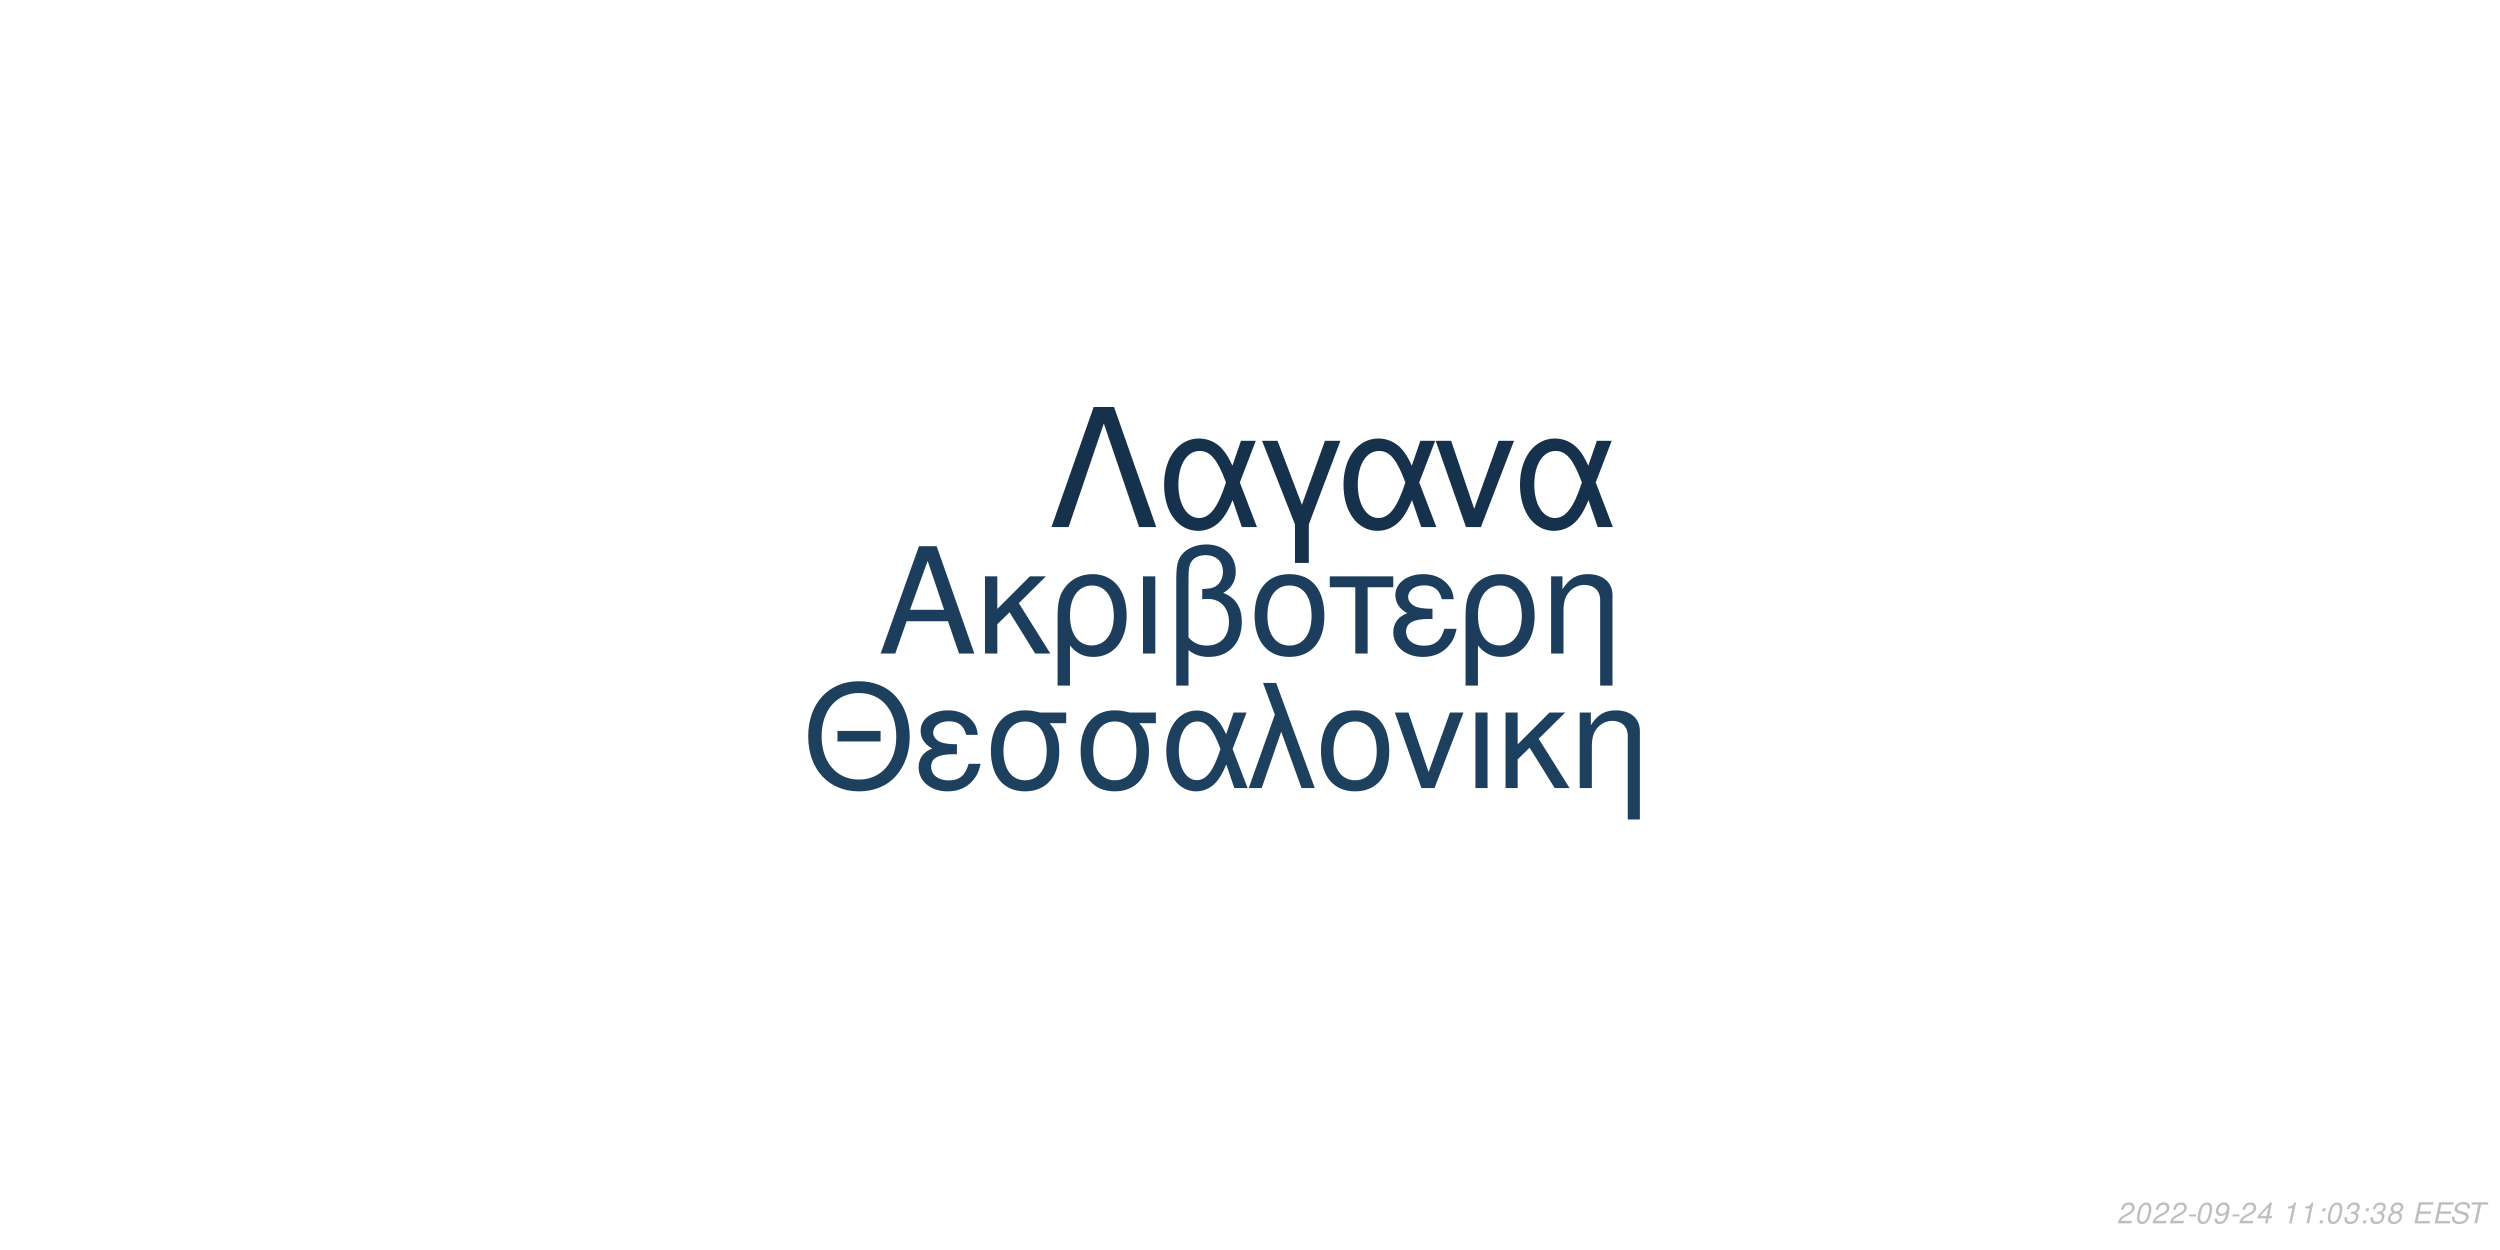
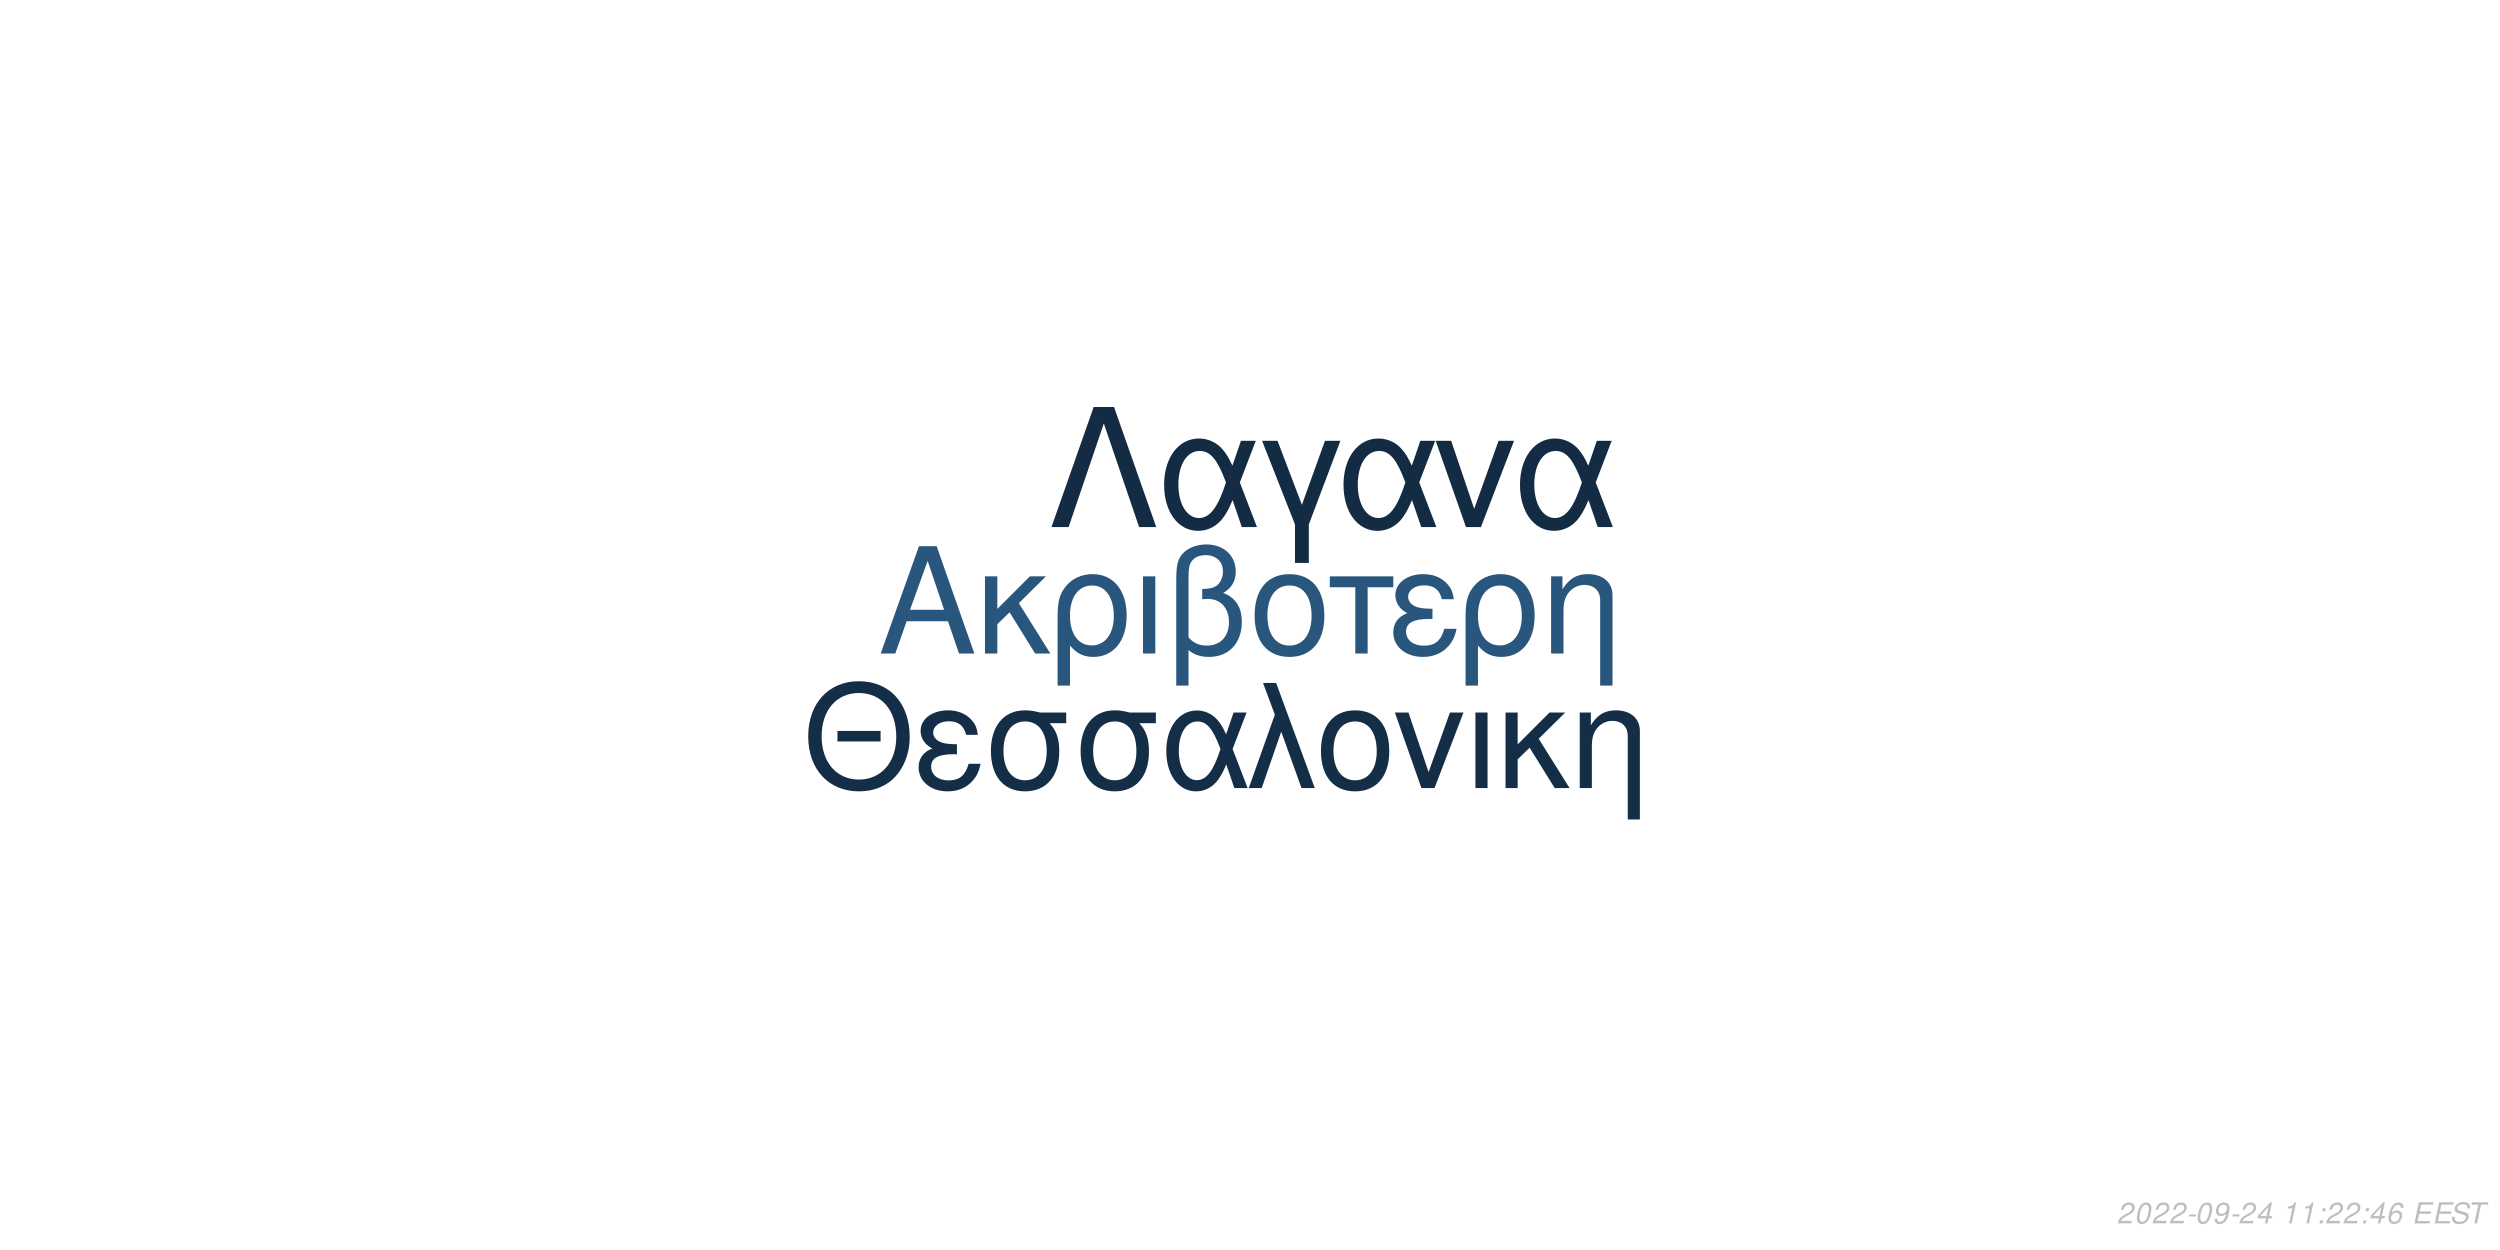
<svg xmlns="http://www.w3.org/2000/svg" xmlns:xlink="http://www.w3.org/1999/xlink" width="864pt" height="432pt" viewBox="0 0 864 432" version="1.1">
  <defs>
    <g>
      <symbol overflow="visible" id="glyph0-0">
        <path style="stroke:none;" d="" />
      </symbol>
      <symbol overflow="visible" id="glyph0-1">
        <path style="stroke:none;" d="M 24.125 -11.141 L 27.938 0 L 33.234 0 L 20.203 -37.094 L 14.094 -37.094 L 0.859 0 L 5.906 0 L 9.828 -11.141 Z M 22.797 -15.109 L 11 -15.109 L 17.094 -32.016 Z M 22.797 -15.109 " />
      </symbol>
      <symbol overflow="visible" id="glyph0-2">
        <path style="stroke:none;" d="M 7.172 -15.422 L 7.172 -26.672 L 2.906 -26.672 L 2.906 0 L 7.172 0 L 7.172 -10.125 L 11.406 -14.25 L 20.25 0 L 25.5 0 L 14.609 -17.406 L 23.969 -26.672 L 18.422 -26.672 Z M 7.172 -15.422 " />
      </symbol>
      <symbol overflow="visible" id="glyph0-3">
        <path style="stroke:none;" d="M 3 11.094 L 7.281 11.094 L 7.281 -2.797 C 9.516 -0.047 11.953 1.172 15.375 1.172 C 22.344 1.172 26.875 -4.422 26.875 -13.031 C 26.875 -21.891 22.297 -27.438 15.062 -27.438 C 11.297 -27.438 7.984 -25.906 5.797 -23.156 C 3.672 -20.516 3 -17.969 3 -12.359 Z M 14.906 -23.516 C 19.547 -23.516 22.438 -19.438 22.438 -12.922 C 22.438 -6.812 19.391 -2.797 14.812 -2.797 C 10.172 -2.797 7.281 -6.766 7.281 -13.125 C 7.281 -19.484 10.234 -23.516 14.906 -23.516 Z M 14.906 -23.516 " />
      </symbol>
      <symbol overflow="visible" id="glyph0-4">
        <path style="stroke:none;" d="M 3.516 0 L 7.781 0 L 7.781 -26.672 L 3.516 -26.672 Z M 3.516 0 " />
      </symbol>
      <symbol overflow="visible" id="glyph0-5">
        <path style="stroke:none;" d="M 4.016 11.094 L 8.25 11.094 L 8.25 -1.172 C 10.172 0.406 12.422 1.172 15.312 1.172 C 22.188 1.172 26.672 -3.609 26.672 -10.891 C 26.672 -15.984 24.578 -19.234 20.25 -20.969 C 23.109 -22.547 24.578 -25.031 24.578 -28.344 C 24.578 -33.844 20.406 -37.703 14.453 -37.703 C 10.938 -37.703 7.734 -36.391 6 -34.25 C 4.484 -32.422 4.016 -30.328 4.016 -25.391 Z M 8.25 -25.656 C 8.25 -29.359 8.5 -30.844 9.469 -32.062 C 10.375 -33.281 12.156 -34 14.094 -34 C 17.812 -34 20.156 -31.812 20.156 -28.297 C 20.156 -25.953 18.984 -23.812 17.297 -23.047 C 16.281 -22.547 15.469 -22.438 12.984 -22.297 L 12.984 -18.781 C 13.734 -18.828 14.344 -18.875 14.969 -18.875 C 19.344 -18.875 22.234 -15.719 22.234 -10.891 C 22.234 -5.906 19.281 -2.75 14.656 -2.75 C 11.953 -2.75 9.922 -3.609 8.25 -5.594 Z M 8.25 -25.656 " />
      </symbol>
      <symbol overflow="visible" id="glyph0-6">
        <path style="stroke:none;" d="M 14.094 -27.438 C 6.562 -27.438 2.094 -22.094 2.094 -13.125 C 2.094 -4.125 6.562 1.172 14.141 1.172 C 21.672 1.172 26.203 -4.172 26.203 -12.922 C 26.203 -22.188 21.828 -27.438 14.094 -27.438 Z M 14.141 -23.516 C 18.938 -23.516 21.781 -19.594 21.781 -12.984 C 21.781 -6.672 18.828 -2.75 14.141 -2.75 C 9.422 -2.75 6.516 -6.672 6.516 -13.125 C 6.516 -19.594 9.422 -23.516 14.141 -23.516 Z M 14.141 -23.516 " />
      </symbol>
      <symbol overflow="visible" id="glyph0-7">
        <path style="stroke:none;" d="M 7.891 0 L 12.156 0 L 12.156 -22.906 L 21.016 -22.906 L 21.016 -26.672 L -0.922 -26.672 L -0.922 -22.906 L 7.891 -22.906 Z M 7.891 0 " />
      </symbol>
      <symbol overflow="visible" id="glyph0-8">
        <path style="stroke:none;" d="M 14.562 -15.469 C 11.344 -15.469 9.562 -15.781 8.297 -16.438 C 6.922 -17.203 6.156 -18.328 6.156 -19.547 C 6.156 -21.891 8.453 -23.562 11.656 -23.562 C 15.062 -23.562 16.953 -22.094 17.812 -18.781 L 21.938 -18.781 C 21.578 -21.266 21.062 -22.5 19.797 -23.922 C 17.812 -26.203 14.906 -27.438 11.453 -27.438 C 5.797 -27.438 1.734 -24.375 1.734 -20.203 C 1.734 -17.609 3.156 -15.375 5.859 -13.938 C 2.797 -12.875 1.016 -10.484 1.016 -7.328 C 1.016 -2.391 5.297 1.172 11.25 1.172 C 14.969 1.172 17.906 -0.109 20.156 -2.641 C 21.578 -4.328 22.297 -5.797 22.906 -8.547 L 18.672 -8.547 C 17.5 -4.422 15.422 -2.703 11.609 -2.703 C 7.938 -2.703 5.438 -4.688 5.438 -7.578 C 5.438 -10.578 7.938 -11.953 13.484 -11.953 C 13.641 -11.953 14.094 -11.953 14.562 -11.906 Z M 14.562 -15.469 " />
      </symbol>
      <symbol overflow="visible" id="glyph0-9">
        <path style="stroke:none;" d="M 3.562 -26.672 L 3.562 0 L 7.844 0 L 7.844 -14.703 C 7.844 -17.906 8.5 -19.891 10.031 -21.531 C 11.406 -22.953 13.188 -23.719 15.062 -23.719 C 18.375 -23.719 20.516 -21.672 20.516 -18.469 L 20.516 11.094 L 24.781 11.094 L 24.781 -20.156 C 24.781 -24.578 21.469 -27.438 16.328 -27.438 C 12.359 -27.438 9.828 -25.906 7.484 -22.188 L 7.484 -26.672 Z M 3.562 -26.672 " />
      </symbol>
      <symbol overflow="visible" id="glyph1-0">
        <path style="stroke:none;" d="" />
      </symbol>
      <symbol overflow="visible" id="glyph1-1">
        <path style="stroke:none;" d="M 26.859 -19.734 L 11.953 -19.734 L 11.953 -16.094 L 26.859 -16.094 Z M 19.328 -36.922 C 8.922 -36.922 1.844 -29.25 1.844 -17.891 C 1.844 -6.484 8.875 1.141 19.391 1.141 C 23.812 1.141 27.703 -0.203 30.641 -2.688 C 34.578 -6.031 36.922 -11.656 36.922 -17.594 C 36.922 -29.297 30 -36.922 19.328 -36.922 Z M 19.328 -32.844 C 27.203 -32.844 32.281 -26.906 32.281 -17.688 C 32.281 -8.922 27.062 -2.938 19.391 -2.938 C 11.609 -2.938 6.484 -8.922 6.484 -17.891 C 6.484 -26.859 11.609 -32.844 19.328 -32.844 Z M 19.328 -32.844 " />
      </symbol>
      <symbol overflow="visible" id="glyph1-2">
        <path style="stroke:none;" d="M 14.25 -15.141 C 11.109 -15.141 9.375 -15.453 8.125 -16.094 C 6.781 -16.844 6.031 -17.938 6.031 -19.141 C 6.031 -21.422 8.266 -23.078 11.406 -23.078 C 14.75 -23.078 16.594 -21.625 17.438 -18.391 L 21.469 -18.391 C 21.125 -20.828 20.625 -22.031 19.391 -23.422 C 17.438 -25.656 14.594 -26.859 11.219 -26.859 C 5.688 -26.859 1.688 -23.875 1.688 -19.781 C 1.688 -17.234 3.094 -15.047 5.734 -13.656 C 2.734 -12.609 1 -10.266 1 -7.172 C 1 -2.344 5.188 1.141 11.016 1.141 C 14.656 1.141 17.547 -0.094 19.734 -2.594 C 21.125 -4.234 21.828 -5.688 22.422 -8.375 L 18.281 -8.375 C 17.141 -4.328 15.094 -2.641 11.359 -2.641 C 7.766 -2.641 5.328 -4.578 5.328 -7.422 C 5.328 -10.359 7.766 -11.703 13.203 -11.703 C 13.359 -11.703 13.797 -11.703 14.25 -11.656 Z M 14.25 -15.141 " />
      </symbol>
      <symbol overflow="visible" id="glyph1-3">
        <path style="stroke:none;" d="M 29 -26.109 L 19.938 -26.109 C 17.594 -26.703 16.438 -26.859 14.703 -26.859 C 7.469 -26.859 2.984 -21.469 2.984 -12.859 C 2.984 -4.031 7.375 1.141 14.797 1.141 C 22.172 1.141 26.609 -4.078 26.609 -12.656 C 26.609 -17.047 25.656 -19.828 23.266 -22.422 L 29 -22.422 Z M 14.797 -23.016 C 19.531 -23.016 22.266 -19.234 22.266 -12.75 C 22.266 -6.531 19.438 -2.688 14.797 -2.688 C 10.172 -2.688 7.328 -6.531 7.328 -12.859 C 7.328 -19.188 10.172 -23.016 14.797 -23.016 Z M 14.797 -23.016 " />
      </symbol>
      <symbol overflow="visible" id="glyph1-4">
        <path style="stroke:none;" d="M 29.344 -26.109 L 24.859 -26.109 L 22.266 -18.578 C 21.125 -21.031 20.484 -22.125 19.328 -23.469 C 17.547 -25.609 14.906 -26.812 12.156 -26.812 C 5.984 -26.812 1.594 -20.984 1.594 -12.812 C 1.594 -4.578 5.828 1.141 11.906 1.141 C 14.953 1.141 17.734 -0.344 19.625 -3.047 C 20.672 -4.531 21.281 -5.688 22.328 -8.172 L 25.109 0 L 29.703 0 L 24.516 -13.5 Z M 20.328 -13.5 C 17.891 -5.922 15.453 -2.734 12.156 -2.734 C 8.516 -2.734 5.922 -6.922 5.922 -12.812 C 5.922 -18.938 8.516 -23.016 12.359 -23.016 C 15.594 -23.016 17.688 -20.531 20.328 -13.5 Z M 20.328 -13.5 " />
      </symbol>
      <symbol overflow="visible" id="glyph1-5">
        <path style="stroke:none;" d="M 1.094 0 L 5.578 0 L 12.312 -19.484 L 19.328 0 L 23.922 0 L 10.562 -36.328 L 6.031 -36.328 L 10.109 -25.359 Z M 1.094 0 " />
      </symbol>
      <symbol overflow="visible" id="glyph1-6">
        <path style="stroke:none;" d="M 13.797 -26.859 C 6.422 -26.859 2.047 -21.625 2.047 -12.859 C 2.047 -4.031 6.422 1.141 13.859 1.141 C 21.234 1.141 25.656 -4.078 25.656 -12.656 C 25.656 -21.719 21.375 -26.859 13.797 -26.859 Z M 13.859 -23.016 C 18.531 -23.016 21.328 -19.188 21.328 -12.703 C 21.328 -6.531 18.438 -2.688 13.859 -2.688 C 9.219 -2.688 6.375 -6.531 6.375 -12.859 C 6.375 -19.188 9.219 -23.016 13.859 -23.016 Z M 13.859 -23.016 " />
      </symbol>
      <symbol overflow="visible" id="glyph1-7">
        <path style="stroke:none;" d="M 14.297 0 L 24.312 -26.109 L 19.625 -26.109 L 12.25 -5.531 L 5.281 -26.109 L 0.594 -26.109 L 9.766 0 Z M 14.297 0 " />
      </symbol>
      <symbol overflow="visible" id="glyph1-8">
        <path style="stroke:none;" d="M 3.438 0 L 7.625 0 L 7.625 -26.109 L 3.438 -26.109 Z M 3.438 0 " />
      </symbol>
      <symbol overflow="visible" id="glyph1-9">
        <path style="stroke:none;" d="M 7.031 -15.094 L 7.031 -26.109 L 2.844 -26.109 L 2.844 0 L 7.031 0 L 7.031 -9.922 L 11.156 -13.953 L 19.828 0 L 24.969 0 L 14.297 -17.047 L 23.469 -26.109 L 18.031 -26.109 Z M 7.031 -15.094 " />
      </symbol>
      <symbol overflow="visible" id="glyph1-10">
        <path style="stroke:none;" d="M 3.484 -26.109 L 3.484 0 L 7.672 0 L 7.672 -14.406 C 7.672 -17.547 8.328 -19.484 9.812 -21.078 C 11.156 -22.469 12.906 -23.219 14.75 -23.219 C 17.984 -23.219 20.078 -21.234 20.078 -18.094 L 20.078 10.859 L 24.266 10.859 L 24.266 -19.734 C 24.266 -24.062 21.031 -26.859 16 -26.859 C 12.109 -26.859 9.609 -25.359 7.328 -21.719 L 7.328 -26.109 Z M 3.484 -26.109 " />
      </symbol>
      <symbol overflow="visible" id="glyph2-0">
        <path style="stroke:none;" d="" />
      </symbol>
      <symbol overflow="visible" id="glyph2-1">
        <path style="stroke:none;" d="M 22.531 -41.484 L 15.484 -41.484 L 0.906 0 L 6.828 0 L 19 -35.797 L 31.188 0 L 37.109 0 Z M 22.531 -41.484 " />
      </symbol>
      <symbol overflow="visible" id="glyph2-2">
        <path style="stroke:none;" d="M 33.516 -29.812 L 28.391 -29.812 L 25.438 -21.219 C 24.125 -24.016 23.391 -25.266 22.078 -26.797 C 20.031 -29.25 17.016 -30.609 13.891 -30.609 C 6.828 -30.609 1.828 -23.953 1.828 -14.625 C 1.828 -5.234 6.656 1.312 13.594 1.312 C 17.078 1.312 20.266 -0.391 22.422 -3.469 C 23.609 -5.172 24.297 -6.484 25.5 -9.328 L 28.688 0 L 33.922 0 L 28 -15.422 Z M 23.219 -15.422 C 20.422 -6.766 17.641 -3.125 13.891 -3.125 C 9.734 -3.125 6.766 -7.906 6.766 -14.625 C 6.766 -21.625 9.734 -26.297 14.109 -26.297 C 17.812 -26.297 20.203 -23.453 23.219 -15.422 Z M 23.219 -15.422 " />
      </symbol>
      <symbol overflow="visible" id="glyph2-3">
        <path style="stroke:none;" d="M 12.062 12.406 L 16.844 12.406 L 16.844 -0.906 L 27.766 -29.812 L 22.422 -29.812 L 14.453 -7.688 L 6.031 -29.812 L 0.688 -29.812 L 12.062 -0.906 Z M 12.062 12.406 " />
      </symbol>
      <symbol overflow="visible" id="glyph2-4">
        <path style="stroke:none;" d="M 16.328 0 L 27.766 -29.812 L 22.422 -29.812 L 14 -6.312 L 6.031 -29.812 L 0.688 -29.812 L 11.156 0 Z M 16.328 0 " />
      </symbol>
      <symbol overflow="visible" id="glyph3-0">
        <path style="stroke:none;" d="" />
      </symbol>
      <symbol overflow="visible" id="glyph3-1">
        <path style="stroke:none;" d="M 5.234 -0.875 L 1.469 -0.875 C 1.641 -1.375 2.203 -1.891 3.109 -2.344 L 4.234 -2.938 C 5.562 -3.625 6.219 -4.469 6.219 -5.484 C 6.219 -5.938 6.062 -6.359 5.797 -6.656 C 5.469 -7.047 4.984 -7.234 4.312 -7.234 C 2.766 -7.234 1.891 -6.453 1.484 -4.734 L 2.375 -4.734 C 2.484 -5.188 2.609 -5.484 2.797 -5.75 C 3.094 -6.203 3.609 -6.453 4.188 -6.453 C 4.891 -6.453 5.344 -6.031 5.344 -5.375 C 5.344 -4.703 4.859 -4.094 4.016 -3.656 L 2.984 -3.125 C 1.234 -2.188 0.797 -1.656 0.344 -0.016 L 5.047 -0.016 Z M 5.234 -0.875 " />
      </symbol>
      <symbol overflow="visible" id="glyph3-2">
        <path style="stroke:none;" d="M 4.203 -7.234 C 3.375 -7.234 2.688 -6.812 2.125 -5.984 C 1.484 -5.047 0.984 -3.188 0.984 -1.734 C 0.984 -1.109 1.172 -0.562 1.484 -0.266 C 1.797 0.047 2.281 0.234 2.766 0.234 C 3.625 0.234 4.281 -0.156 4.859 -1.016 C 5.516 -1.953 6 -3.797 6 -5.266 C 6 -6.5 5.328 -7.234 4.203 -7.234 Z M 4.094 -6.453 C 4.734 -6.453 5.125 -5.984 5.125 -5.156 C 5.125 -4.203 4.781 -2.625 4.406 -1.812 C 3.984 -0.938 3.516 -0.547 2.875 -0.547 C 2.25 -0.547 1.875 -1.031 1.875 -1.828 C 1.875 -2.797 2.203 -4.344 2.594 -5.203 C 2.984 -6.047 3.453 -6.453 4.094 -6.453 Z M 4.094 -6.453 " />
      </symbol>
      <symbol overflow="visible" id="glyph3-3">
        <path style="stroke:none;" d="M 3.516 -3.125 L 1.125 -3.125 L 0.969 -2.406 L 3.359 -2.406 Z M 3.516 -3.125 " />
      </symbol>
      <symbol overflow="visible" id="glyph3-4">
        <path style="stroke:none;" d="M 0.844 -1.656 C 0.844 -1.547 0.844 -1.438 0.844 -1.375 C 0.844 -0.406 1.531 0.234 2.578 0.234 C 3.203 0.234 3.766 0.016 4.297 -0.438 C 4.938 -1 5.312 -1.656 5.594 -2.719 C 5.844 -3.672 6.016 -4.766 6.016 -5.375 C 6.016 -5.844 5.844 -6.328 5.547 -6.656 C 5.203 -7.031 4.703 -7.234 4.062 -7.234 C 2.516 -7.234 1.297 -5.938 1.297 -4.266 C 1.297 -3.203 1.984 -2.547 3.047 -2.547 C 3.484 -2.547 3.953 -2.672 4.281 -2.891 C 4.406 -2.984 4.547 -3.078 4.828 -3.344 C 4.438 -1.484 3.703 -0.547 2.703 -0.547 C 2.109 -0.547 1.719 -0.938 1.719 -1.547 L 1.719 -1.656 Z M 3.953 -6.453 C 4.625 -6.453 5.141 -5.953 5.141 -5.281 C 5.141 -4.188 4.312 -3.312 3.297 -3.312 C 2.594 -3.312 2.172 -3.734 2.172 -4.453 C 2.172 -5.562 2.984 -6.453 3.953 -6.453 Z M 3.953 -6.453 " />
      </symbol>
      <symbol overflow="visible" id="glyph3-5">
        <path style="stroke:none;" d="M 3.625 -1.75 L 3.266 0 L 4.141 0 L 4.516 -1.75 L 5.562 -1.75 L 5.734 -2.531 L 4.688 -2.531 L 5.688 -7.234 L 5.016 -7.234 L 0.844 -2.672 L 0.641 -1.75 Z M 3.797 -2.531 L 1.594 -2.531 L 4.469 -5.703 Z M 3.797 -2.531 " />
      </symbol>
      <symbol overflow="visible" id="glyph3-6">
        <path style="stroke:none;" d="" />
      </symbol>
      <symbol overflow="visible" id="glyph3-7">
        <path style="stroke:none;" d="M 3.703 -5.188 L 2.594 0 L 3.469 0 L 5.016 -7.234 L 4.438 -7.234 C 3.906 -6.156 3.688 -6.016 2.234 -5.812 L 2.109 -5.188 Z M 3.703 -5.188 " />
      </symbol>
      <symbol overflow="visible" id="glyph3-8">
        <path style="stroke:none;" d="M 2.359 -1.031 L 1.312 -1.031 L 1.094 0 L 2.141 0 Z M 3.266 -5.234 L 2.219 -5.234 L 2 -4.203 L 3.047 -4.203 Z M 3.266 -5.234 " />
      </symbol>
      <symbol overflow="visible" id="glyph3-9">
-         <path style="stroke:none;" d="M 2.922 -3.312 C 3.125 -3.344 3.234 -3.344 3.375 -3.344 C 4.203 -3.344 4.688 -3 4.688 -2.406 C 4.688 -1.312 3.906 -0.547 2.781 -0.547 C 2.047 -0.547 1.594 -0.938 1.594 -1.562 C 1.594 -1.719 1.609 -1.844 1.656 -2.094 L 0.766 -2.094 C 0.734 -1.797 0.719 -1.641 0.719 -1.469 C 0.719 -0.375 1.406 0.234 2.641 0.234 C 3.547 0.234 4.297 -0.078 4.812 -0.656 C 5.266 -1.156 5.562 -1.875 5.562 -2.547 C 5.562 -3.125 5.344 -3.453 4.797 -3.734 C 5.641 -4.234 6.016 -4.844 6.016 -5.734 C 6.016 -6.656 5.312 -7.234 4.203 -7.234 C 3.375 -7.234 2.672 -6.938 2.188 -6.375 C 1.891 -6.031 1.703 -5.641 1.516 -4.906 L 2.391 -4.906 C 2.5 -5.359 2.594 -5.594 2.734 -5.812 C 3.047 -6.234 3.516 -6.453 4.078 -6.453 C 4.734 -6.453 5.141 -6.125 5.141 -5.578 C 5.141 -5.188 5.016 -4.797 4.797 -4.547 C 4.516 -4.234 4 -4.062 3.266 -4.062 L 3.078 -4.062 Z M 2.922 -3.312 " />
+         <path style="stroke:none;" d="M 6.125 -5.344 L 6.141 -5.625 C 6.141 -6.609 5.453 -7.234 4.391 -7.234 C 3.438 -7.234 2.641 -6.719 2.016 -5.703 C 1.422 -4.781 0.938 -2.953 0.938 -1.688 C 0.938 -0.516 1.688 0.234 2.859 0.234 C 3.703 0.234 4.438 -0.156 5 -0.875 C 5.406 -1.422 5.672 -2.156 5.672 -2.766 C 5.672 -3.812 4.969 -4.5 3.906 -4.5 C 3.234 -4.5 2.672 -4.234 2.094 -3.625 C 2.406 -5.375 3.234 -6.453 4.25 -6.453 C 4.703 -6.453 5.062 -6.234 5.172 -5.844 C 5.203 -5.719 5.234 -5.578 5.25 -5.344 Z M 3.656 -3.734 C 4.344 -3.734 4.797 -3.281 4.797 -2.625 C 4.797 -1.469 3.984 -0.547 2.984 -0.547 C 2.297 -0.547 1.812 -1.047 1.812 -1.766 C 1.812 -2.859 2.625 -3.734 3.656 -3.734 Z M 3.656 -3.734 " />
      </symbol>
      <symbol overflow="visible" id="glyph3-10">
-         <path style="stroke:none;" d="M 4.766 -3.797 C 5.078 -3.969 5.234 -4.078 5.438 -4.234 C 5.812 -4.594 6.062 -5.172 6.062 -5.734 C 6.062 -6.625 5.344 -7.234 4.266 -7.234 C 2.812 -7.234 1.703 -6.219 1.703 -4.875 C 1.703 -4.406 1.875 -4.125 2.359 -3.812 C 1.297 -3.312 0.75 -2.516 0.75 -1.469 C 0.75 -0.438 1.547 0.234 2.812 0.234 C 3.656 0.234 4.359 -0.094 4.938 -0.734 C 5.359 -1.234 5.609 -1.859 5.609 -2.438 C 5.609 -3.047 5.312 -3.516 4.766 -3.797 Z M 4.109 -6.453 C 4.797 -6.453 5.188 -6.125 5.188 -5.578 C 5.188 -5.266 5.062 -4.922 4.859 -4.672 C 4.562 -4.312 4.188 -4.156 3.656 -4.156 C 2.984 -4.156 2.594 -4.453 2.594 -4.984 C 2.594 -5.859 3.203 -6.453 4.109 -6.453 Z M 3.453 -3.406 C 4.234 -3.406 4.734 -2.984 4.734 -2.312 C 4.734 -1.312 3.922 -0.547 2.875 -0.547 C 2.125 -0.547 1.625 -0.969 1.625 -1.625 C 1.625 -2.609 2.438 -3.406 3.453 -3.406 Z M 3.453 -3.406 " />
+         <path style="stroke:none;" d="M 2.547 -3.312 L 6.5 -3.312 L 6.688 -4.141 L 2.719 -4.141 L 3.219 -6.469 L 7.344 -6.469 L 7.516 -7.297 L 2.453 -7.297 L 0.906 0 L 6.125 0 L 6.297 -0.812 L 2.016 -0.812 Z M 2.547 -3.312 " />
      </symbol>
      <symbol overflow="visible" id="glyph3-11">
-         <path style="stroke:none;" d="M 2.547 -3.312 L 6.5 -3.312 L 6.688 -4.141 L 2.719 -4.141 L 3.219 -6.469 L 7.344 -6.469 L 7.516 -7.297 L 2.453 -7.297 L 0.906 0 L 6.125 0 L 6.297 -0.812 L 2.016 -0.812 Z M 2.547 -3.312 " />
+         <path style="stroke:none;" d="M 7.062 -5.156 C 7.125 -5.438 7.141 -5.562 7.141 -5.703 C 7.141 -6.156 6.938 -6.594 6.594 -6.891 C 6.188 -7.25 5.656 -7.406 4.875 -7.406 C 3.844 -7.406 3.047 -7.125 2.5 -6.562 C 2.094 -6.141 1.781 -5.438 1.781 -4.922 C 1.781 -4.297 2.219 -3.766 2.891 -3.562 L 4.594 -3.094 C 5.406 -2.859 5.734 -2.578 5.734 -2.094 C 5.734 -1.781 5.547 -1.406 5.266 -1.141 C 4.844 -0.766 4.266 -0.578 3.453 -0.578 C 2.328 -0.578 1.812 -0.984 1.812 -1.906 C 1.812 -2.047 1.812 -2.125 1.844 -2.312 L 0.984 -2.312 C 0.906 -2.062 0.891 -1.906 0.891 -1.688 C 0.891 -0.484 1.797 0.234 3.297 0.234 C 4.359 0.234 5.234 -0.062 5.812 -0.609 C 6.344 -1.078 6.688 -1.797 6.688 -2.375 C 6.688 -2.641 6.609 -2.906 6.453 -3.156 C 6.234 -3.5 5.938 -3.703 5.469 -3.828 L 3.75 -4.312 C 2.984 -4.547 2.734 -4.734 2.734 -5.188 C 2.734 -5.547 2.875 -5.844 3.188 -6.109 C 3.547 -6.438 4.031 -6.594 4.703 -6.594 C 5.266 -6.594 5.688 -6.484 5.906 -6.297 C 6.094 -6.125 6.219 -5.797 6.219 -5.516 C 6.219 -5.422 6.203 -5.344 6.188 -5.156 Z M 7.062 -5.156 " />
      </symbol>
      <symbol overflow="visible" id="glyph3-12">
-         <path style="stroke:none;" d="M 7.062 -5.156 C 7.125 -5.438 7.141 -5.562 7.141 -5.703 C 7.141 -6.156 6.938 -6.594 6.594 -6.891 C 6.188 -7.25 5.656 -7.406 4.875 -7.406 C 3.844 -7.406 3.047 -7.125 2.5 -6.562 C 2.094 -6.141 1.781 -5.438 1.781 -4.922 C 1.781 -4.297 2.219 -3.766 2.891 -3.562 L 4.594 -3.094 C 5.406 -2.859 5.734 -2.578 5.734 -2.094 C 5.734 -1.781 5.547 -1.406 5.266 -1.141 C 4.844 -0.766 4.266 -0.578 3.453 -0.578 C 2.328 -0.578 1.812 -0.984 1.812 -1.906 C 1.812 -2.047 1.812 -2.125 1.844 -2.312 L 0.984 -2.312 C 0.906 -2.062 0.891 -1.906 0.891 -1.688 C 0.891 -0.484 1.797 0.234 3.297 0.234 C 4.359 0.234 5.234 -0.062 5.812 -0.609 C 6.344 -1.078 6.688 -1.797 6.688 -2.375 C 6.688 -2.641 6.609 -2.906 6.453 -3.156 C 6.234 -3.5 5.938 -3.703 5.469 -3.828 L 3.75 -4.312 C 2.984 -4.547 2.734 -4.734 2.734 -5.188 C 2.734 -5.547 2.875 -5.844 3.188 -6.109 C 3.547 -6.438 4.031 -6.594 4.703 -6.594 C 5.266 -6.594 5.688 -6.484 5.906 -6.297 C 6.094 -6.125 6.219 -5.797 6.219 -5.516 C 6.219 -5.422 6.203 -5.344 6.188 -5.156 Z M 7.062 -5.156 " />
-       </symbol>
-       <symbol overflow="visible" id="glyph3-13">
        <path style="stroke:none;" d="M 4.938 -6.469 L 7.312 -6.469 L 7.484 -7.297 L 1.75 -7.297 L 1.578 -6.469 L 3.984 -6.469 L 2.609 0 L 3.547 0 Z M 4.938 -6.469 " />
      </symbol>
    </g>
  </defs>
  <g id="surface1">
    <rect x="0" y="0" width="864" height="432" style="fill:rgb(100%,100%,100%);fill-opacity:1;stroke:none;" />
-     <g style="fill:rgb(10.98%,24.314%,36.078%);fill-opacity:1;">
+     <g style="fill:rgb(16.078%,33.725%,49.02%);fill-opacity:1;">
      <use xlink:href="#glyph0-1" x="303.5" y="225.861" />
      <use xlink:href="#glyph0-2" x="337.5" y="225.861" />
      <use xlink:href="#glyph0-3" x="362.5" y="225.861" />
      <use xlink:href="#glyph0-4" x="391.5" y="225.861" />
      <use xlink:href="#glyph0-5" x="402.5" y="225.861" />
      <use xlink:href="#glyph0-6" x="431.5" y="225.861" />
      <use xlink:href="#glyph0-7" x="460.5" y="225.861" />
      <use xlink:href="#glyph0-8" x="480.5" y="225.861" />
      <use xlink:href="#glyph0-3" x="503.5" y="225.861" />
      <use xlink:href="#glyph0-9" x="532.5" y="225.861" />
    </g>
-     <g style="fill:rgb(11.765%,25.098%,37.255%);fill-opacity:1;">
+     <g style="fill:rgb(8.235%,18.039%,27.843%);fill-opacity:1;">
      <use xlink:href="#glyph1-1" x="277.473" y="272.354" />
      <use xlink:href="#glyph1-2" x="316.473" y="272.354" />
      <use xlink:href="#glyph1-3" x="339.473" y="272.354" />
      <use xlink:href="#glyph1-3" x="370.473" y="272.354" />
      <use xlink:href="#glyph1-4" x="401.473" y="272.354" />
      <use xlink:href="#glyph1-5" x="430.473" y="272.354" />
      <use xlink:href="#glyph1-6" x="454.473" y="272.354" />
      <use xlink:href="#glyph1-7" x="481.473" y="272.354" />
      <use xlink:href="#glyph1-8" x="506.473" y="272.354" />
      <use xlink:href="#glyph1-9" x="517.473" y="272.354" />
      <use xlink:href="#glyph1-10" x="542.473" y="272.354" />
    </g>
-     <g style="fill:rgb(8.627%,19.216%,29.412%);fill-opacity:1;">
+     <g style="fill:rgb(7.451%,16.863%,26.275%);fill-opacity:1;">
      <use xlink:href="#glyph2-1" x="362.484" y="182.152" />
      <use xlink:href="#glyph2-2" x="400.484" y="182.152" />
      <use xlink:href="#glyph2-3" x="435.484" y="182.152" />
      <use xlink:href="#glyph2-2" x="462.484" y="182.152" />
      <use xlink:href="#glyph2-4" x="495.484" y="182.152" />
      <use xlink:href="#glyph2-2" x="523.484" y="182.152" />
    </g>
    <g style="fill:rgb(74.51%,74.51%,74.51%);fill-opacity:1;">
      <use xlink:href="#glyph3-1" x="731.52" y="422.81" />
      <use xlink:href="#glyph3-2" x="737.52" y="422.81" />
      <use xlink:href="#glyph3-1" x="743.52" y="422.81" />
      <use xlink:href="#glyph3-1" x="749.52" y="422.81" />
      <use xlink:href="#glyph3-3" x="755.52" y="422.81" />
      <use xlink:href="#glyph3-2" x="758.52" y="422.81" />
      <use xlink:href="#glyph3-4" x="764.52" y="422.81" />
      <use xlink:href="#glyph3-3" x="770.52" y="422.81" />
      <use xlink:href="#glyph3-1" x="773.52" y="422.81" />
      <use xlink:href="#glyph3-5" x="779.52" y="422.81" />
      <use xlink:href="#glyph3-6" x="785.52" y="422.81" />
      <use xlink:href="#glyph3-7" x="788.52" y="422.81" />
      <use xlink:href="#glyph3-7" x="794.52" y="422.81" />
      <use xlink:href="#glyph3-8" x="800.52" y="422.81" />
-       <use xlink:href="#glyph3-2" x="803.52" y="422.81" />
-       <use xlink:href="#glyph3-9" x="809.52" y="422.81" />
+       <use xlink:href="#glyph3-1" x="803.52" y="422.81" />
+       <use xlink:href="#glyph3-1" x="809.52" y="422.81" />
      <use xlink:href="#glyph3-8" x="815.52" y="422.81" />
-       <use xlink:href="#glyph3-9" x="818.52" y="422.81" />
-       <use xlink:href="#glyph3-10" x="824.52" y="422.81" />
+       <use xlink:href="#glyph3-5" x="818.52" y="422.81" />
+       <use xlink:href="#glyph3-9" x="824.52" y="422.81" />
      <use xlink:href="#glyph3-6" x="830.52" y="422.81" />
-       <use xlink:href="#glyph3-11" x="833.52" y="422.81" />
-       <use xlink:href="#glyph3-11" x="840.52" y="422.81" />
-       <use xlink:href="#glyph3-12" x="846.52" y="422.81" />
-       <use xlink:href="#glyph3-13" x="852.52" y="422.81" />
+       <use xlink:href="#glyph3-10" x="833.52" y="422.81" />
+       <use xlink:href="#glyph3-10" x="840.52" y="422.81" />
+       <use xlink:href="#glyph3-11" x="846.52" y="422.81" />
+       <use xlink:href="#glyph3-12" x="852.52" y="422.81" />
    </g>
  </g>
</svg>
